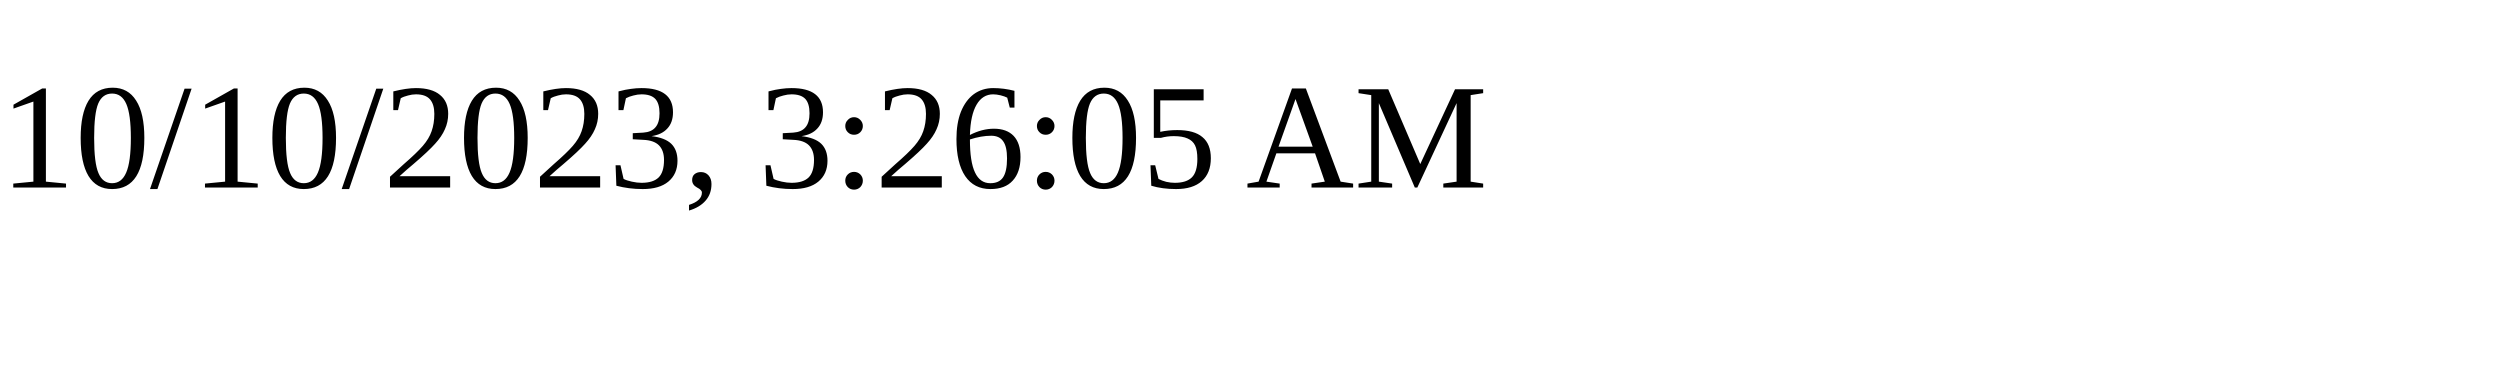
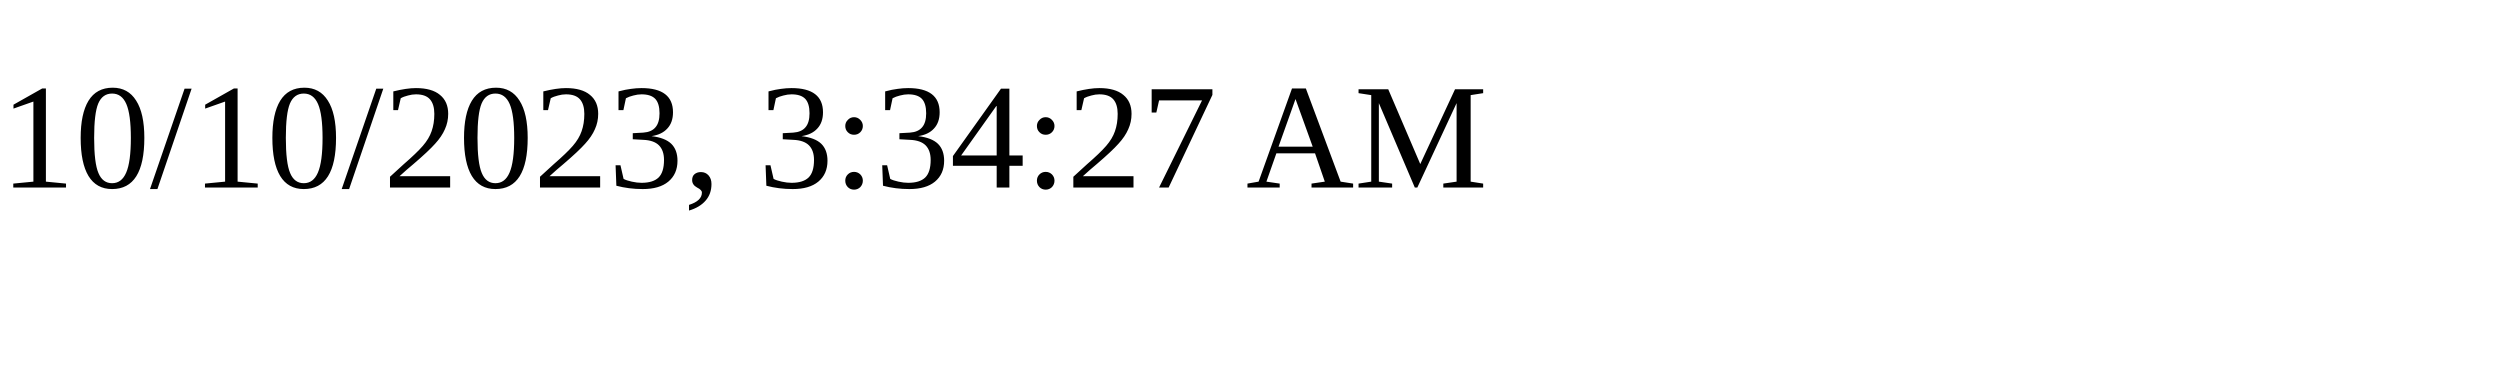
<svg xmlns="http://www.w3.org/2000/svg" height="30" width="200">
-   <text x="0" y="15">10/10/2023, 3:26:05 AM</text>
+   <text x="0" y="15">10/10/2023, 3:34:27 AM</text>
</svg>
